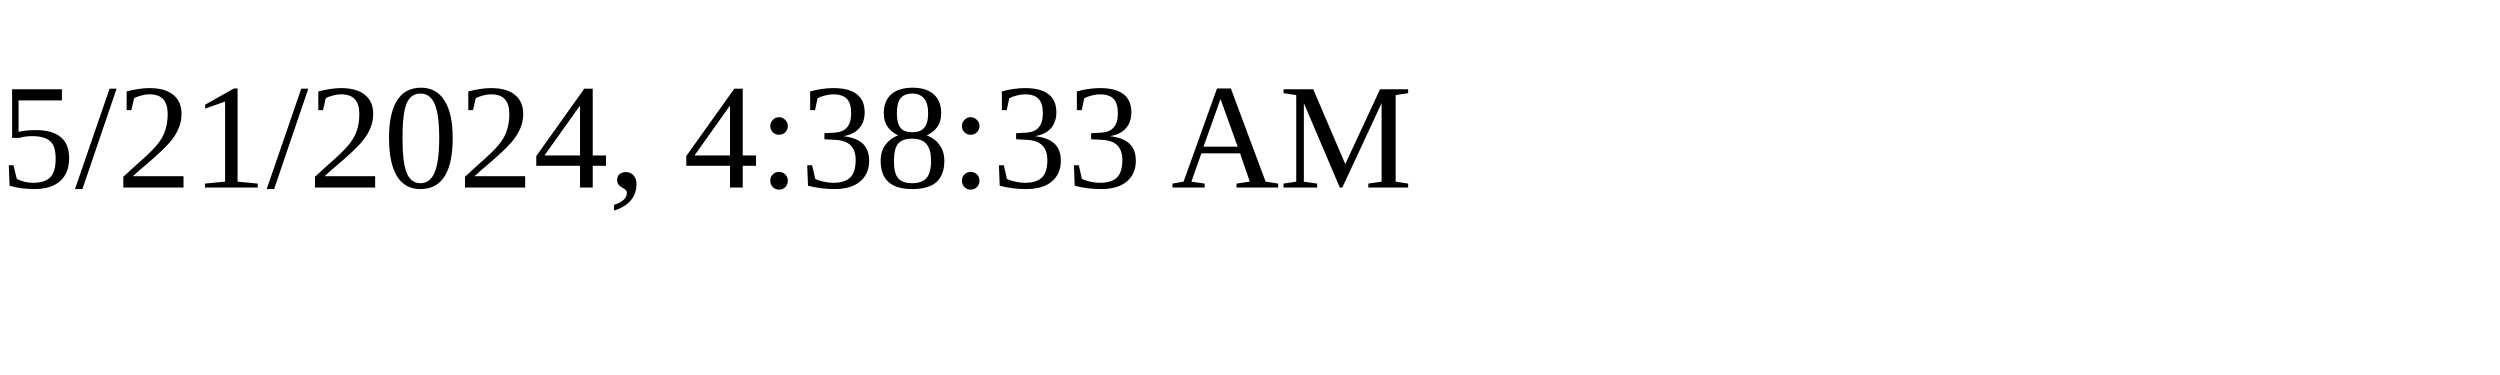
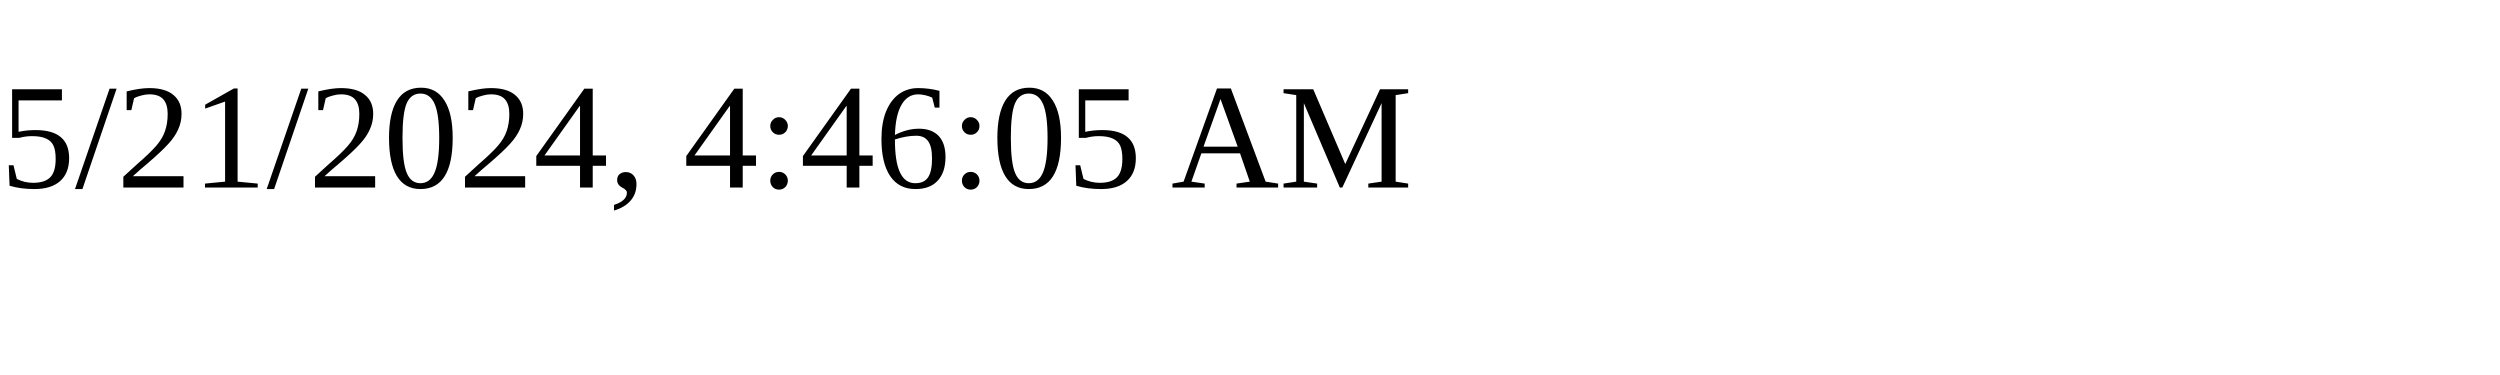
<svg xmlns="http://www.w3.org/2000/svg" height="30" width="200">
-   <text x="0" y="15">5/21/2024, 4:38:33 AM</text>
+   <text x="0" y="15">5/21/2024, 4:46:05 AM</text>
</svg>
